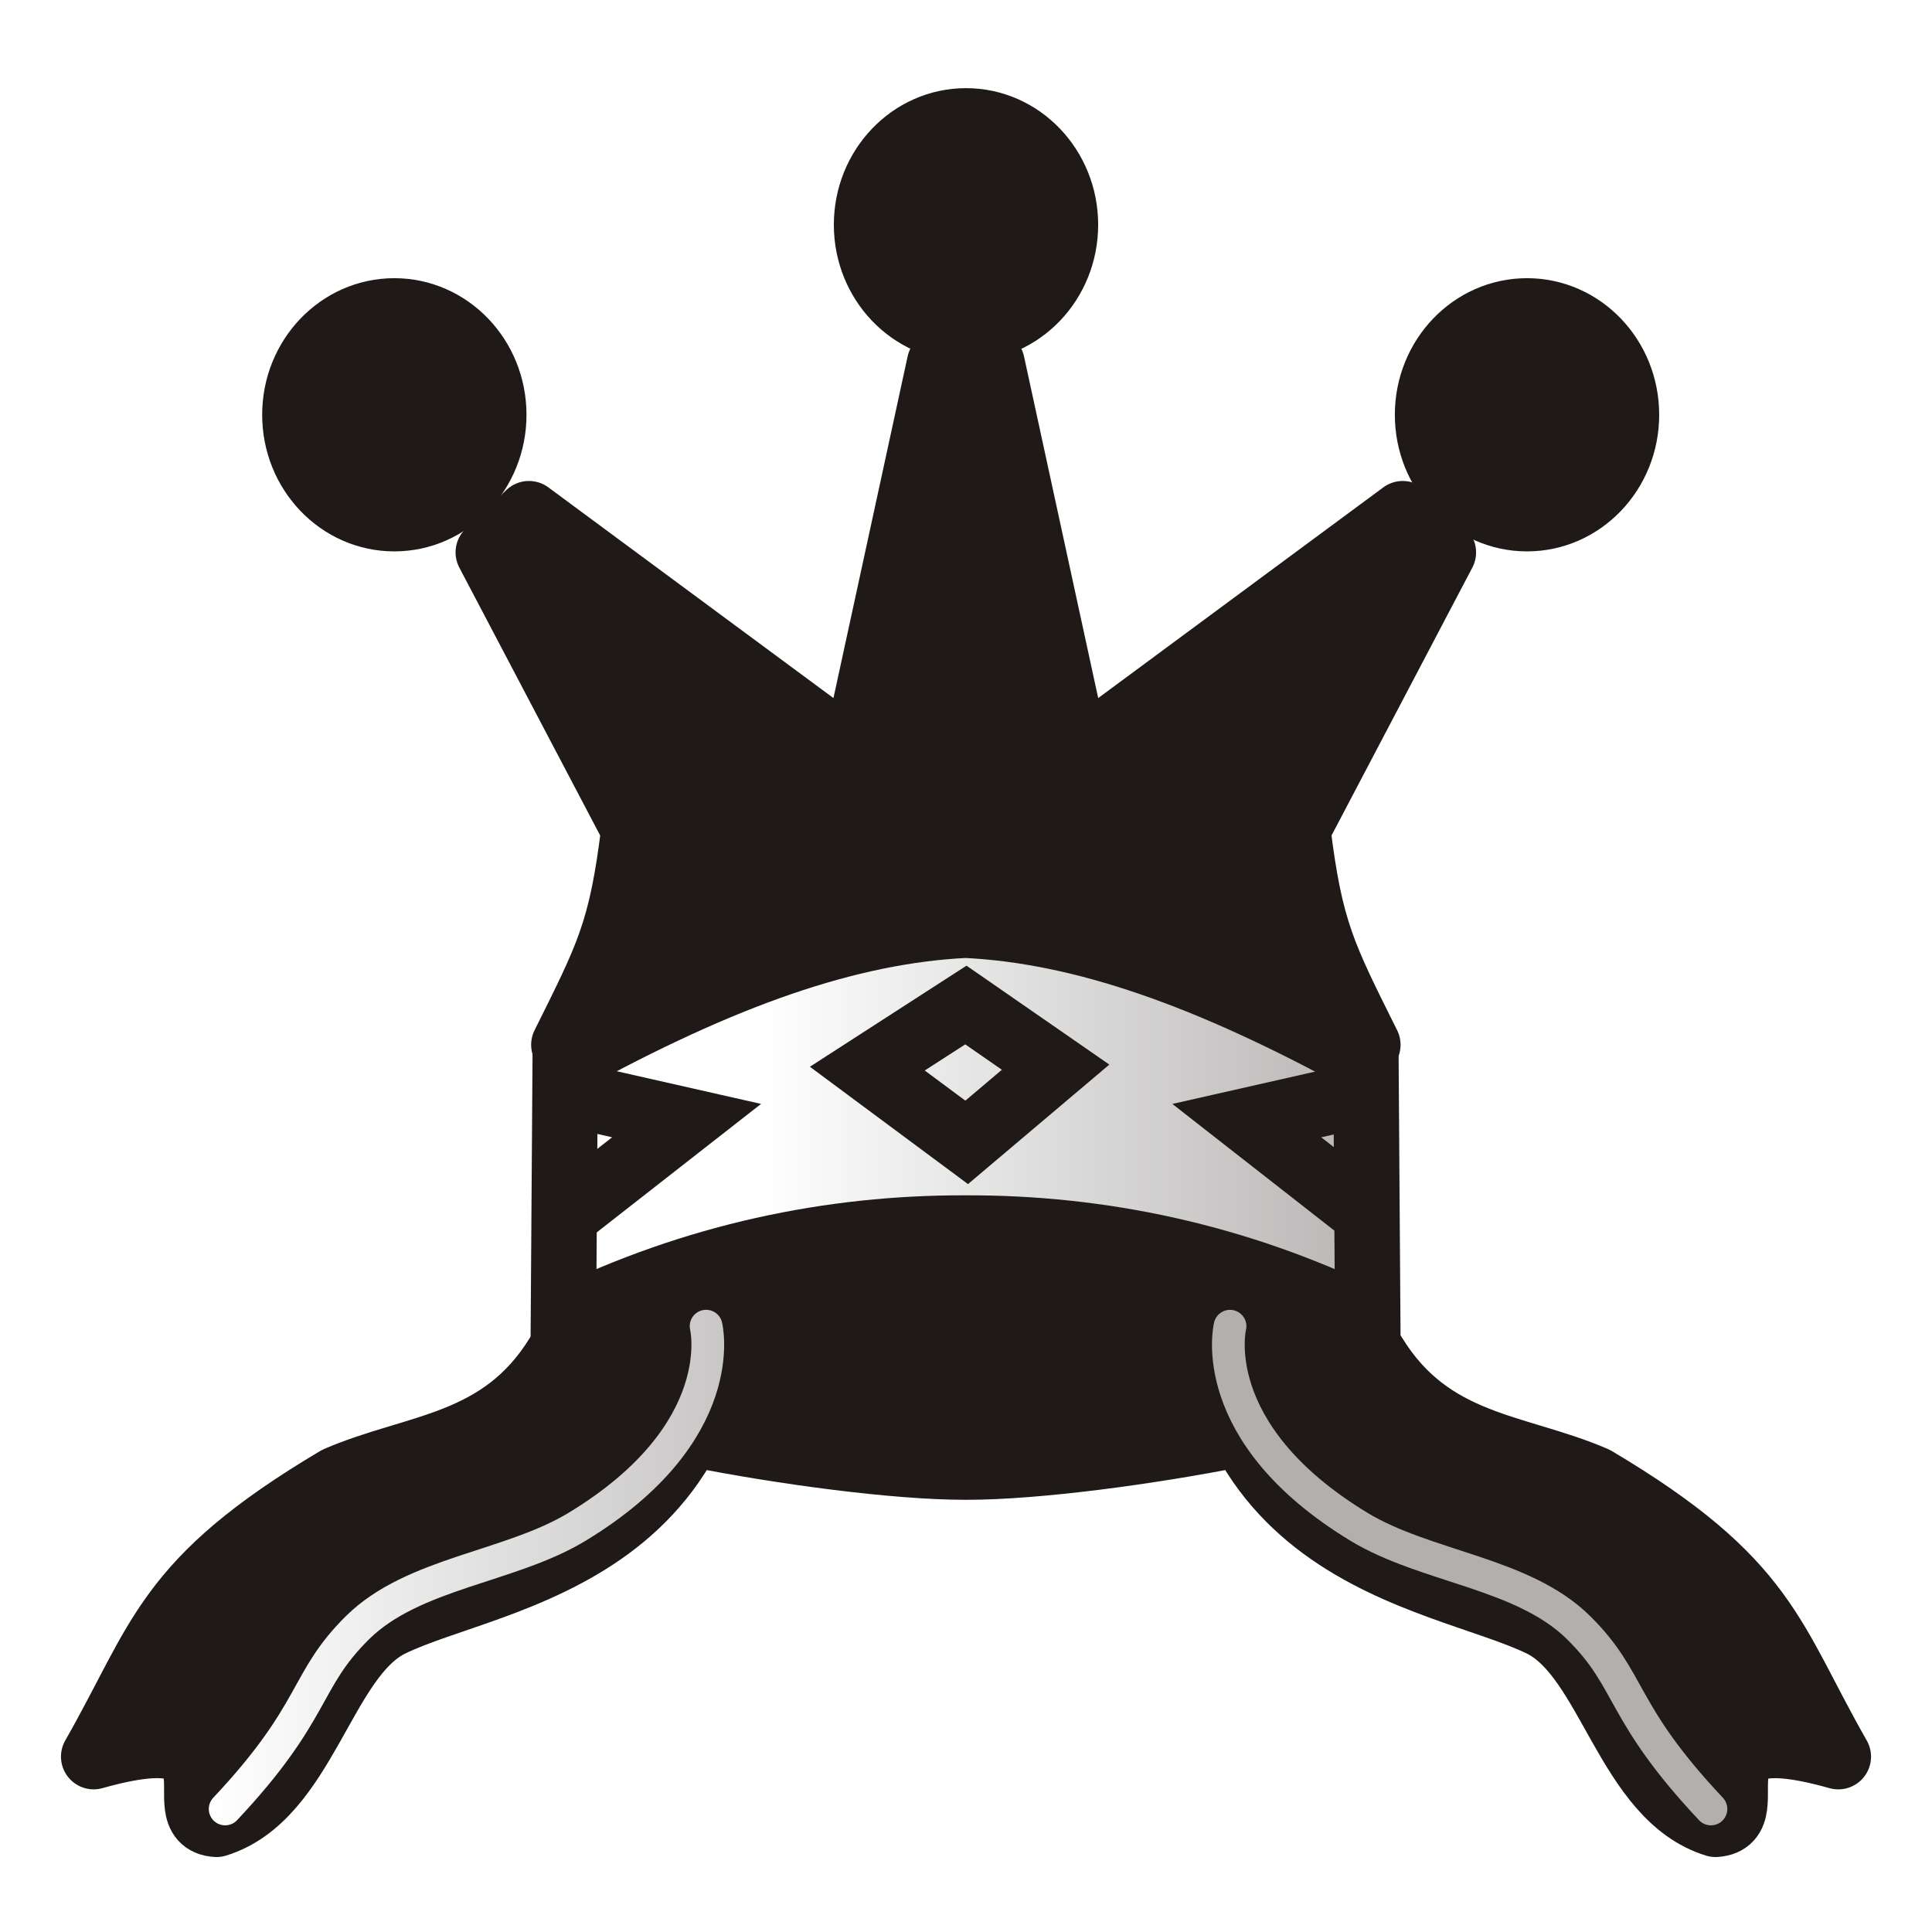
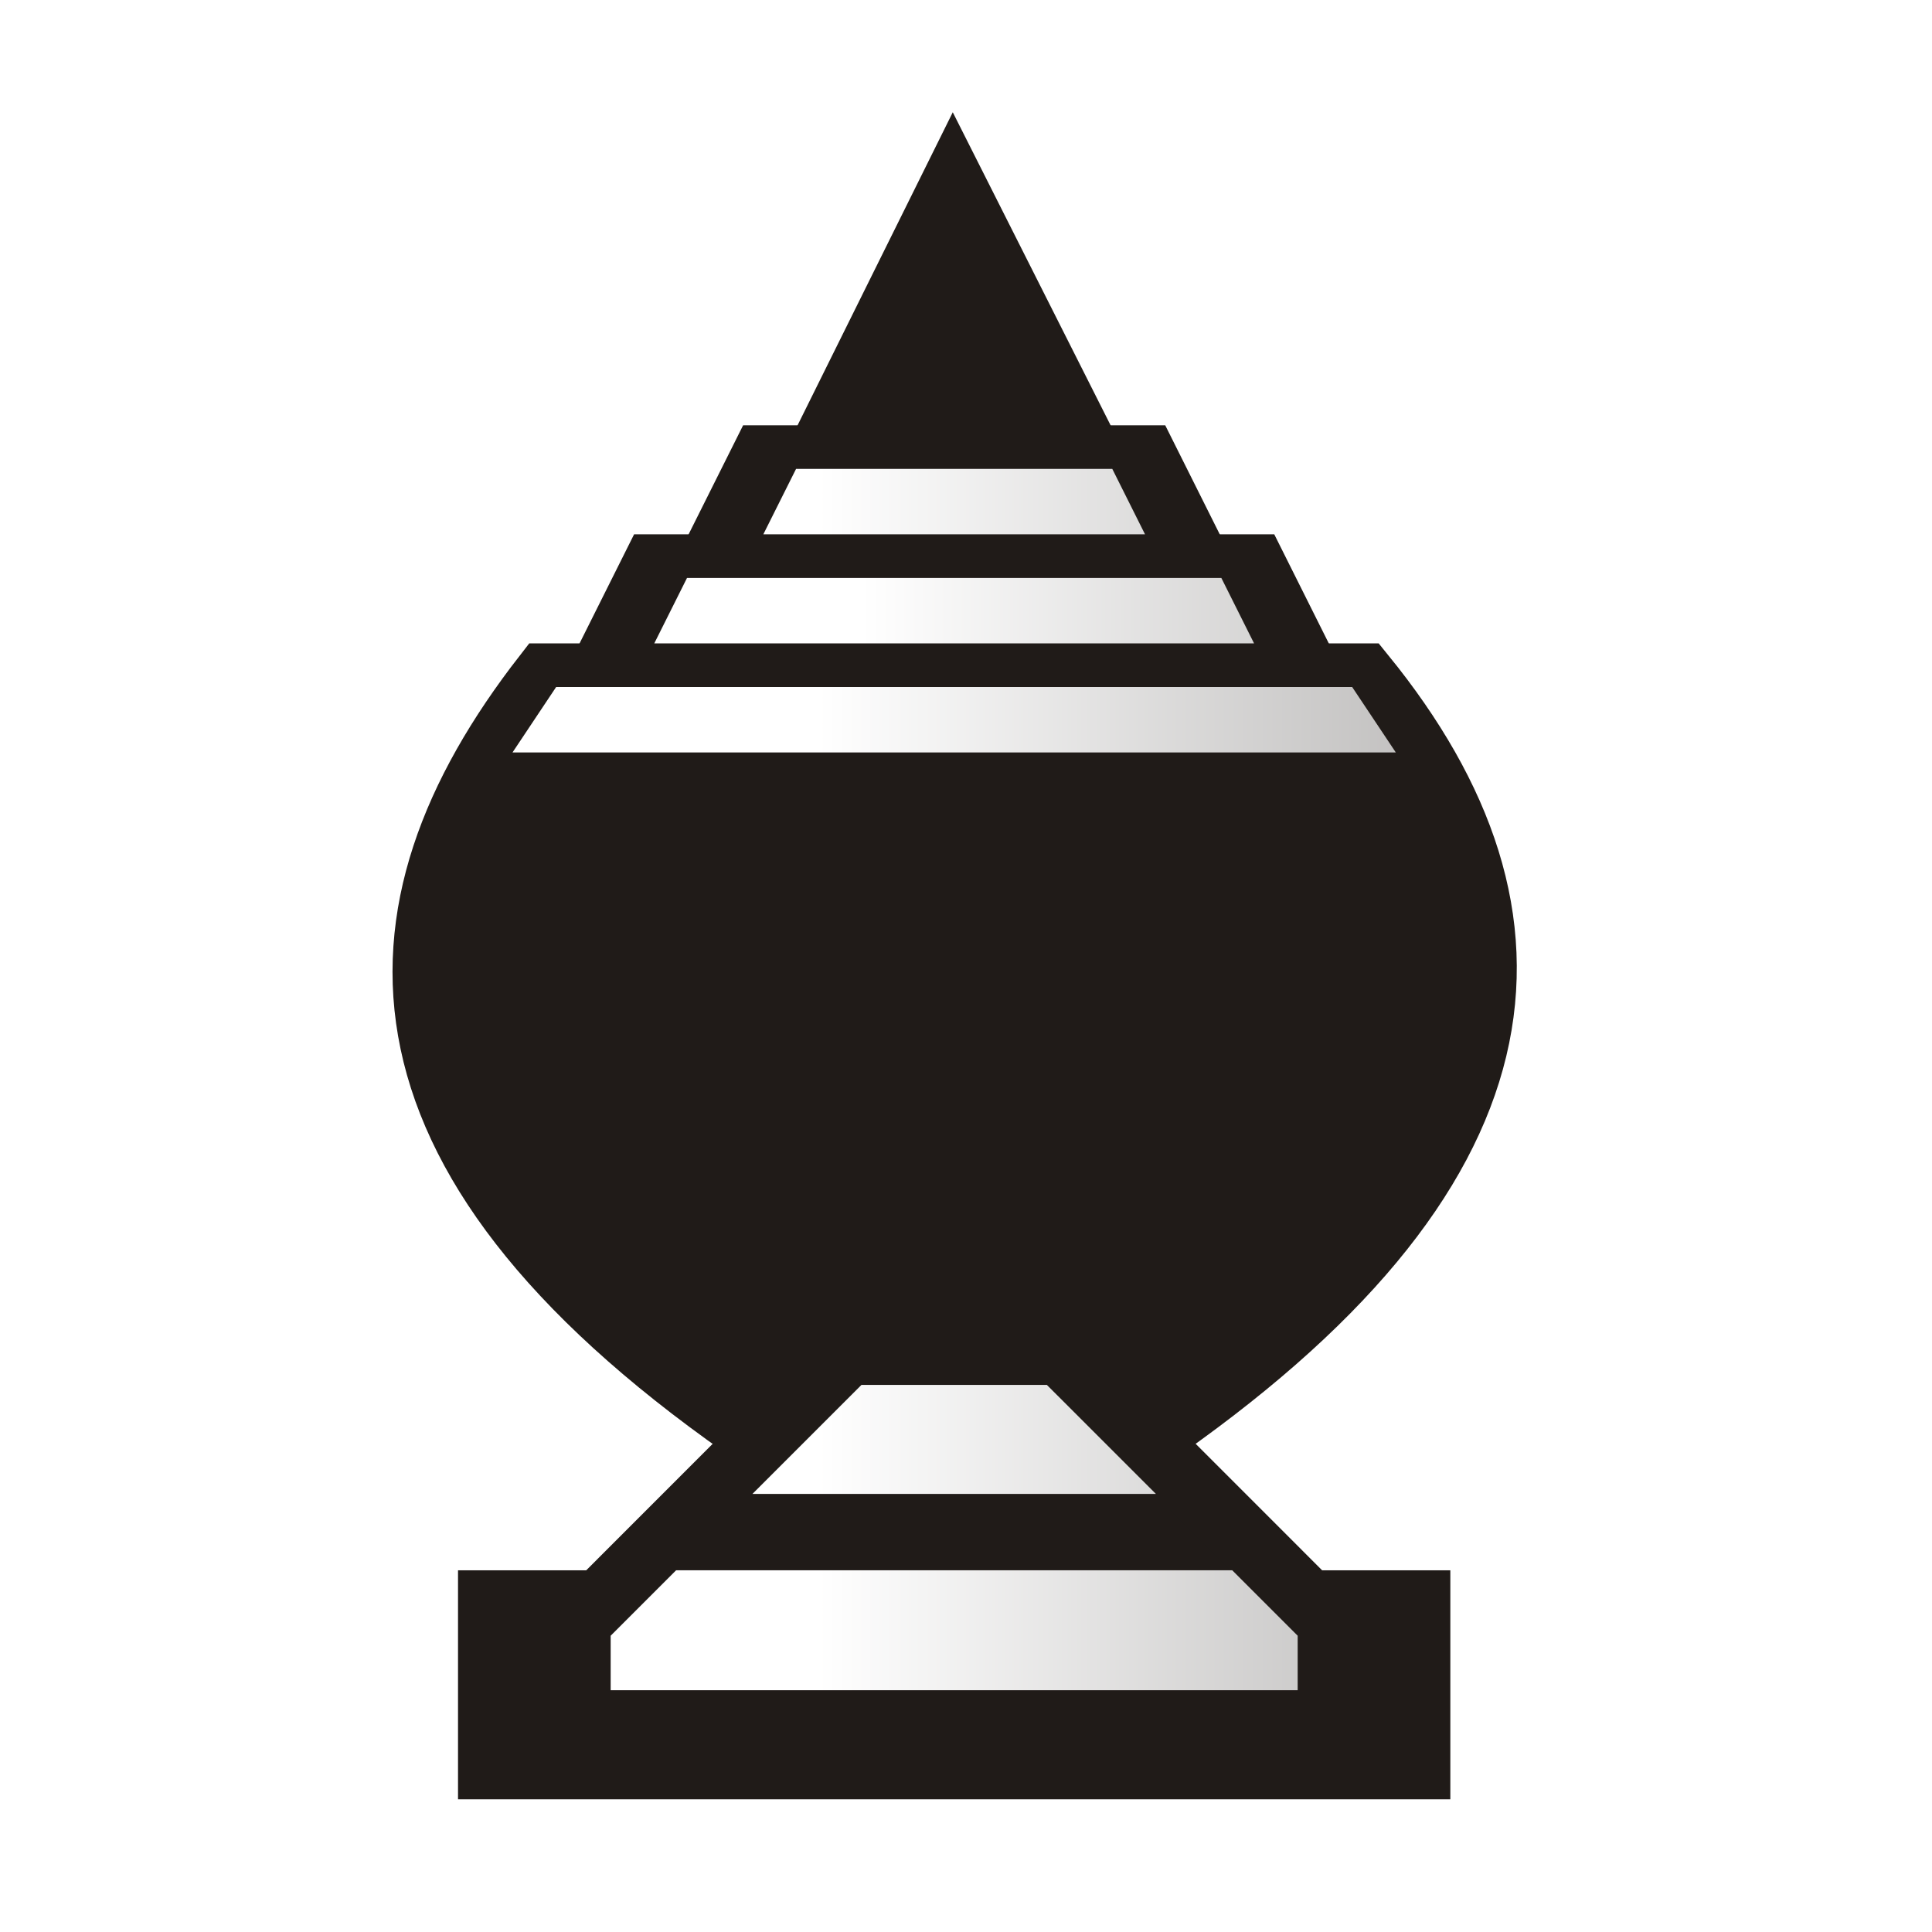
- <svg xmlns="http://www.w3.org/2000/svg" xmlns:xlink="http://www.w3.org/1999/xlink" width="177.17" height="177.17" shape-rendering="geometricPrecision" image-rendering="optimizeQuality" fill-rule="evenodd" clip-rule="evenodd" viewBox="0 0 50 50" version="1.1" id="svg25581">
-   <defs id="defs25573">
-     <linearGradient id="linearGradient26262">
-       <stop style="stop-color:#ffffff;stop-opacity:1" offset="0" id="stop26258" />
-       <stop style="stop-color:#b2b0af;stop-opacity:1" offset="1" id="stop26260" />
+ <svg xmlns="http://www.w3.org/2000/svg" xmlns:xlink="http://www.w3.org/1999/xlink" width="177.17" height="177.17" shape-rendering="geometricPrecision" image-rendering="optimizeQuality" fill-rule="evenodd" clip-rule="evenodd" viewBox="0 0 50 50" version="1.1" id="svg915">
+   <defs id="defs905">
+     <linearGradient id="linearGradient23409">
+       <stop style="stop-color:#ffffff;stop-opacity:1;" offset="0" id="stop23405" />
+       <stop style="stop-color:#201b18;stop-opacity:1" offset="1" id="stop23407" />
    </linearGradient>
-     <linearGradient id="0" x1="21.253" y1="37.22" x2="77.64" y2="37.35" gradientUnits="userSpaceOnUse">
-       <stop stop-color="#fff" id="stop25568" />
-       <stop offset="1" stop-color="#fff" stop-opacity="0" id="stop25570" />
+     <linearGradient id="linearGradient7081">
+       <stop style="stop-color:#ffffff;stop-opacity:1;" offset="0" id="stop7079" />
    </linearGradient>
-     <linearGradient xlink:href="#linearGradient26262" id="linearGradient26264" x1="45.914" y1="64.792" x2="71.993" y2="64.792" gradientUnits="userSpaceOnUse" />
-     <linearGradient xlink:href="#linearGradient26262" id="linearGradient35481" x1="5.487" y1="40.085" x2="24.274" y2="40.085" gradientUnits="userSpaceOnUse" />
+     <linearGradient id="0" x1="21.376" x2="77.64" gradientUnits="userSpaceOnUse">
+       <stop stop-color="#fff" id="stop4284" />
+       <stop offset="1" stop-color="#fff" stop-opacity="0" id="stop4286" />
+     </linearGradient>
+     <linearGradient id="0-3" x1="21.376" x2="77.64" gradientUnits="userSpaceOnUse">
+       <stop stop-color="#fff" id="stop900" />
+       <stop offset="1" stop-color="#fff" stop-opacity="0" id="stop902" />
+     </linearGradient>
+     <linearGradient xlink:href="#linearGradient23409" id="linearGradient34738" x1="21.166" y1="42.332" x2="77.609" y2="42.332" gradientUnits="userSpaceOnUse" gradientTransform="matrix(3.5434,0,0,3.5434,8.1175201e-7,-3)" />
+     <linearGradient xlink:href="#linearGradient23409" id="linearGradient39743" x1="21.166" y1="38.099" x2="77.609" y2="38.099" gradientUnits="userSpaceOnUse" gradientTransform="translate(2.2908845e-7,-0.8466444)" />
+     <linearGradient xlink:href="#linearGradient23409" id="linearGradient41878" x1="21.166" y1="18.344" x2="77.609" y2="18.344" gradientUnits="userSpaceOnUse" gradientTransform="translate(-7.5855234e-7,0.2822144)" />
+     <linearGradient xlink:href="#linearGradient23409" id="linearGradient42759" x1="21.166" y1="12.7" x2="77.609" y2="12.7" gradientUnits="userSpaceOnUse" gradientTransform="translate(7.382305e-7,0.282215)" />
+     <linearGradient xlink:href="#linearGradient23409" id="linearGradient44389" gradientUnits="userSpaceOnUse" gradientTransform="translate(1.12886,-2.539934)" x1="21.166" y1="18.344" x2="77.609" y2="18.344" />
  </defs>
-   <g id="g2246" transform="matrix(0.6573703,0,0,0.6573703,-10.51306,-12.73553)" style="display:inline;opacity:1;stroke:#1f1a17;stroke-width:2.576;stroke-miterlimit:4;stroke-dasharray:none;stroke-opacity:1">
-     <path id="path2198" d="m 31.343,33.471 a 3.658,3.807 0 0 1 -3.658,3.807 3.658,3.807 0 0 1 -3.658,-3.807 3.658,3.807 0 0 1 3.658,-3.807 3.658,3.807 0 0 1 3.658,3.807 z" style="opacity:0;fill:#000000;stroke:#1f1a17;stroke-width:2.576;stroke-linejoin:round;stroke-miterlimit:4;stroke-dasharray:none;stroke-opacity:1;paint-order:stroke fill markers" />
-     <path id="path2200" d="m 35.432,35.703 a 3.915,4.09 0 0 1 -3.915,4.09 3.915,4.09 0 0 1 -3.915,-4.09 3.915,4.09 0 0 1 3.915,-4.09 3.915,4.09 0 0 1 3.915,4.09 z" style="opacity:1;fill:#1f1a17;stroke:#1f1a17;stroke-width:2.576;stroke-linejoin:round;stroke-miterlimit:4;stroke-dasharray:none;stroke-opacity:1;paint-order:stroke fill markers;fill-opacity:1" />
-     <path id="path2202" d="m 57.938,28.222 a 3.915,4.09 0 0 1 -3.915,4.09 3.915,4.09 0 0 1 -3.915,-4.09 3.915,4.09 0 0 1 3.915,-4.09 3.915,4.09 0 0 1 3.915,4.09 z" style="opacity:1;fill:#1f1a17;fill-opacity:1;stroke:#1f1a17;stroke-width:2.576;stroke-linejoin:round;stroke-miterlimit:4;stroke-dasharray:none;stroke-opacity:1;paint-order:stroke fill markers" />
-     <path id="path2204" d="M 80.025,35.703 A 3.915,4.09 0 0 1 76.11,39.793 3.915,4.09 0 0 1 72.194,35.703 3.915,4.09 0 0 1 76.11,31.613 3.915,4.09 0 0 1 80.025,35.703 Z" style="opacity:1;fill:#1f1a17;stroke:#1f1a17;stroke-width:2.576;stroke-linejoin:round;stroke-miterlimit:4;stroke-dasharray:none;stroke-opacity:1;paint-order:stroke fill markers;fill-opacity:1" />
-     <path id="path2206" d="m 54.016,32.893 -1.032,0.783 -3.204,14.757 -0.629,0.28 -12.335,-9.116 -1.6,1.523 5.734,10.906 c -0.487,3.999 -1.015,4.974 -2.759,8.48 5.372,-2.403 10.611,-3.642 15.826,-3.759 5.215,0.117 10.454,1.356 15.826,3.759 -1.745,-3.506 -2.272,-4.481 -2.759,-8.48 L 72.816,41.121 71.217,39.597 58.881,48.713 58.252,48.433 55.048,33.676 Z" style="fill:#1f1a17;fill-opacity:1;stroke:#1f1a17;stroke-width:2.576;stroke-linecap:butt;stroke-linejoin:round;stroke-miterlimit:4;stroke-dasharray:none;stroke-opacity:1" />
-     <path id="path2214" d="m 37.946,72.722 c -2.228,3.62 -5.588,3.539 -8.686,4.88 -6.788,4.033 -6.916,6.269 -9.579,10.928 6.405,-1.807 2.708,2.523 4.833,2.665 3.474,-1.072 4.169,-6.57 6.873,-7.884 4.091,-1.986 14.485,-2.64 13.006,-16.583 0.149,2.719 -0.237,6.634 -1.019,9.124 3.449,0.684 7.875,1.279 10.621,1.279 0.009,0 0.019,-6e-6 0.028,-1.9e-5 0.009,1.3e-5 0.019,1.9e-5 0.028,1.9e-5 2.745,0 7.172,-0.595 10.621,-1.279 -0.782,-2.491 -1.168,-6.406 -1.019,-9.124 -1.478,13.943 8.916,14.597 13.006,16.583 2.704,1.313 3.399,6.811 6.873,7.884 C 85.657,91.054 81.96,86.724 88.365,88.531 85.702,83.872 85.574,81.636 78.786,77.603 75.688,76.261 72.328,76.343 70.1,72.722 64.809,69.108 59.425,67.525 54.023,67.385 48.621,67.525 43.237,69.108 37.946,72.722 Z" style="fill:#1f1a17;fill-opacity:1;stroke:#1f1a17;stroke-width:2.576;stroke-linecap:butt;stroke-linejoin:round;stroke-miterlimit:4;stroke-dasharray:none;stroke-opacity:1" />
-     <path style="fill:url(#linearGradient26264);fill-opacity:1;stroke:#1f1a17;stroke-width:2.576;stroke-linecap:butt;stroke-linejoin:miter;stroke-miterlimit:4;stroke-dasharray:none;stroke-opacity:1" d="m 38.244,61.176 -0.07,10.168 c 5.144,-2.52 10.528,-3.642 15.832,-3.624 5.304,-0.019 10.687,1.104 15.832,3.624 l -0.07,-10.168 c -6.193,-3.407 -11.164,-5.155 -15.762,-5.378 -4.597,0.223 -9.569,1.97 -15.762,5.378 z" id="path2236" />
-     <path id="path2218" d="m 54.018,58.94 -3.88,2.504 3.912,2.903 3.501,-2.96 z" style="fill:none;stroke:#1f1a17;stroke-width:2.576;stroke-linecap:butt;stroke-linejoin:miter;stroke-miterlimit:4;stroke-dasharray:none;stroke-opacity:1" />
-     <path id="path2220" d="m 70.055,62.364 -4.977,1.127 5.117,4.001 m -32.149,-5.129 4.977,1.127 -5.117,4.001" style="fill:none;stroke:#1f1a17;stroke-width:2.576;stroke-linecap:butt;stroke-linejoin:miter;stroke-miterlimit:4;stroke-dasharray:none;stroke-opacity:1" />
-     <path id="path2222" d="m 31.343,33.471 a 3.658,3.807 0 0 1 -3.658,3.807 3.658,3.807 0 0 1 -3.658,-3.807 3.658,3.807 0 0 1 3.658,-3.807 3.658,3.807 0 0 1 3.658,3.807 z" style="opacity:0;fill:#000000;stroke:#1f1a17;stroke-width:2.576;stroke-linejoin:round;stroke-miterlimit:4;stroke-dasharray:none;stroke-opacity:1;paint-order:stroke fill markers" />
-   </g>
-   <path style="fill:none;stroke:url(#linearGradient35481);stroke-width:0.847;stroke-linecap:round;stroke-linejoin:round;stroke-miterlimit:4;stroke-dasharray:none;stroke-opacity:1" d="m 5.827,46.816 c 2.381,-2.533 2.029,-3.313 3.426,-4.693 1.442,-1.424 3.951,-1.559 5.684,-2.611 4.017,-2.438 3.337,-5.191 3.337,-5.191 M 44.279,46.816 C 41.898,44.283 42.25,43.503 40.853,42.123 39.412,40.699 36.902,40.564 35.169,39.513 31.153,37.075 31.833,34.322 31.833,34.322" id="path35473" />
+   <path style="opacity:1;fill:#201b18;fill-opacity:1;stroke:#201b18;stroke-width:1.693;stroke-miterlimit:4;stroke-dasharray:none;stroke-opacity:1" d="m 24.664,4.798 -3.498,7.055 h 2.822 1.411 2.822 z" id="path473" />
+   <path style="opacity:1;fill:#201b18;fill-opacity:1;stroke:#201b18;stroke-width:1.693;stroke-miterlimit:4;stroke-dasharray:none;stroke-opacity:1" d="m 12.7,45.719 h 23.988 V 41.486 h -23.988 z" id="path2759" />
+   <path style="opacity:1;fill:#201b18;fill-opacity:1;stroke:#201b18;stroke-width:1.693;stroke-miterlimit:4;stroke-dasharray:none;stroke-opacity:1" d="M 19.755,37.252 15.522,41.486 H 33.866 L 29.633,37.252 Z" id="path13572" />
+   <path style="opacity:1;fill:#201b18;fill-opacity:1;stroke:#201b18;stroke-width:1.693;stroke-miterlimit:4;stroke-dasharray:none;stroke-opacity:1" d="m 19.755,11.853 h 9.878 l 1.411,2.822 H 18.344 Z" id="path14454" />
+   <path style="opacity:1;fill:#201b18;fill-opacity:1;stroke:#201b18;stroke-width:1.693;stroke-miterlimit:4;stroke-dasharray:none;stroke-opacity:1" d="m 16.933,14.675 h 15.522 l 1.411,2.822 H 15.522 Z" id="path20540" />
+   <path style="opacity:1;fill:#201b18;fill-opacity:1;stroke:#201b18;stroke-width:1.693;stroke-miterlimit:4;stroke-dasharray:none;stroke-opacity:1" d="m 14.111,17.497 c -4.76,6.124 -4.896,12.568 5.644,19.755 h 9.878 C 39.732,30.326 40.389,23.792 35.277,17.497 Z" id="path21922" />
+   <path id="path34730" style="fill:url(#linearGradient34738);fill-opacity:1;stroke:#201b18;stroke-width:0;stroke-miterlimit:4;stroke-dasharray:none;stroke-opacity:1" d="M 62 144 L 56 150 L 56 155 L 119 155 L 119 150 L 113 144 L 62 144 z " transform="scale(0.2822148)" />
+   <path style="fill:url(#linearGradient39743);fill-opacity:1;stroke:#201b18;stroke-width:0;stroke-miterlimit:4;stroke-dasharray:none;stroke-opacity:1" d="m 19.473,38.663 2.822,-2.822 h 4.798 l 2.822,2.822 z" id="path39735" />
+   <path style="fill:url(#linearGradient41878);fill-opacity:1;stroke:#201b18;stroke-width:0;stroke-miterlimit:4;stroke-dasharray:none;stroke-opacity:1" d="m 14.393,17.78 -1.129,1.693 h 22.859 l -1.129,-1.693 z" id="path41870" />
+   <path style="fill:url(#linearGradient44389);fill-opacity:1;stroke:#201b18;stroke-width:0;stroke-miterlimit:4;stroke-dasharray:none;stroke-opacity:1" d="m 17.78,14.957 -0.847,1.693 15.522,-1e-6 -0.847,-1.693 z" id="path41870-5" />
+   <path style="fill:url(#linearGradient42759);fill-opacity:1;stroke:#201b18;stroke-width:0;stroke-miterlimit:4;stroke-dasharray:none;stroke-opacity:1" d="m 20.602,12.135 -0.847,1.693 h 9.878 l -0.847,-1.693 z" id="path42751" />
</svg>
